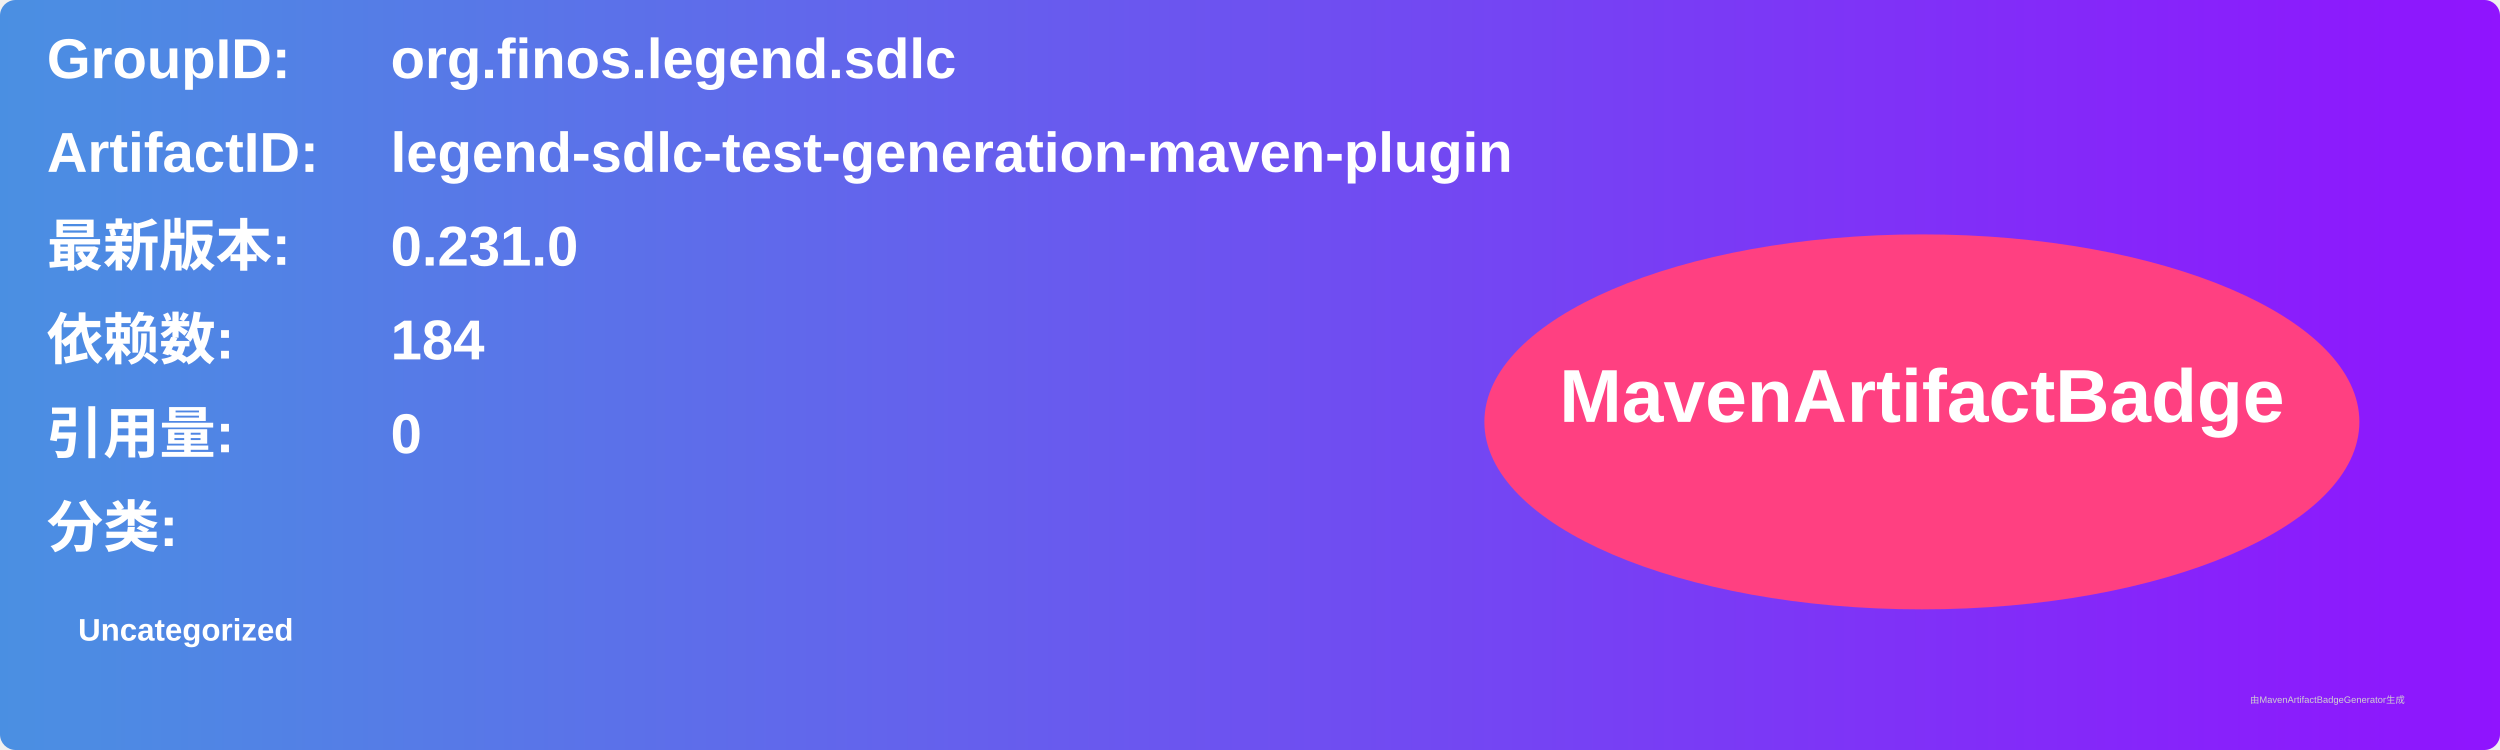
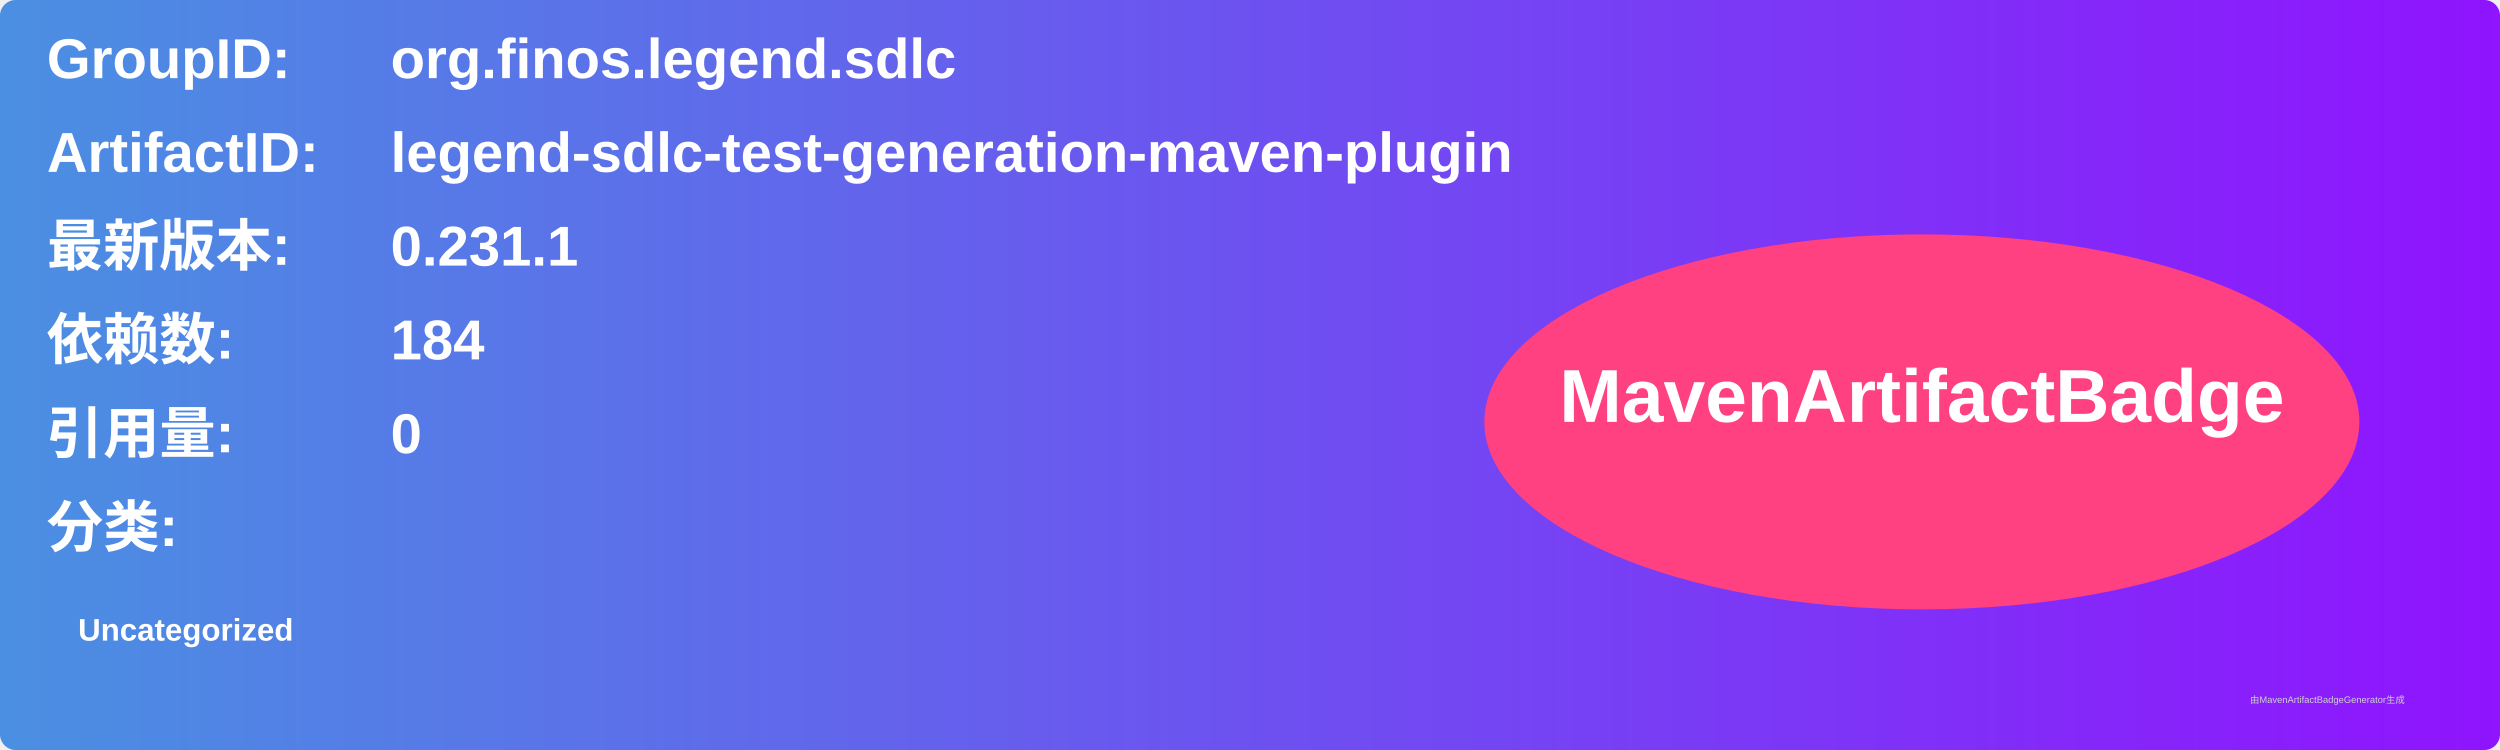
<svg xmlns="http://www.w3.org/2000/svg" width="800" height="240" viewBox="0 0 800 240">
  <linearGradient id="grad" x1="0%" y1="0%" x2="100%" y2="0%">
    <stop offset="0%" stop-color="#4a90e2" />
    <stop offset="100%" stop-color="#9013fe" />
  </linearGradient>
  <rect width="100%" height="100%" rx="5" ry="5" fill="url(#grad)" />
  <g transform="translate(15, 15)">
    <text x="0" y="10" font-family="Arial" font-size="18" fill="white" font-weight="bold" width="260">GroupID:</text>
    <text x="110" y="10" font-family="Arial" font-size="18" fill="white" font-weight="bold" width="460">org.finos.legend.sdlc</text>
    <text x="0" y="40" font-family="Arial" font-size="18" fill="white" font-weight="bold" width="260">ArtifactID:</text>
    <text x="110" y="40" font-family="Arial" font-size="18" fill="white" font-weight="bold" width="460">legend-sdlc-test-generation-maven-plugin</text>
    <text x="0" y="70" font-family="Arial" font-size="18" fill="white" font-weight="bold">最新版本:</text>
    <text x="110" y="70" font-family="Arial" font-size="18" fill="white" font-weight="bold">
-       <tspan font-weight="bold">0.231.0</tspan>
+       <tspan font-weight="bold">0.231.1</tspan>
    </text>
    <text x="0" y="100" font-family="Arial" font-size="18" fill="white" font-weight="bold">依赖数: </text>
    <text x="110" y="100" font-family="Arial" font-size="18" fill="white">
      <tspan font-weight="bold">184</tspan>
    </text>
    <text x="0" y="130" font-family="Arial" font-size="18" fill="white" font-weight="bold">引用量: </text>
    <text x="110" y="130" font-family="Arial" font-size="18" fill="white">
      <tspan font-weight="bold">0</tspan>
    </text>
    <text x="0" y="160" font-family="Arial" font-size="18" fill="white" font-weight="bold">分类:</text>
    <text x="10" y="190" font-family="Arial" font-size="10" fill="white">
      <tspan font-weight="bold">Uncategorized</tspan>
    </text>
    <ellipse cx="600" cy="120" rx="140" ry="60" fill="#ff4081" />
    <text x="600" y="120" text-anchor="middle" font-family="Arial" font-size="24" fill="white" font-weight="bold">MavenArtifactBadge</text>
  </g>
  <text x="720" y="225" font-family="Arial" font-size="3" fill="#d0d0d0">由MavenArtifactBadgeGenerator生成</text>
</svg>
